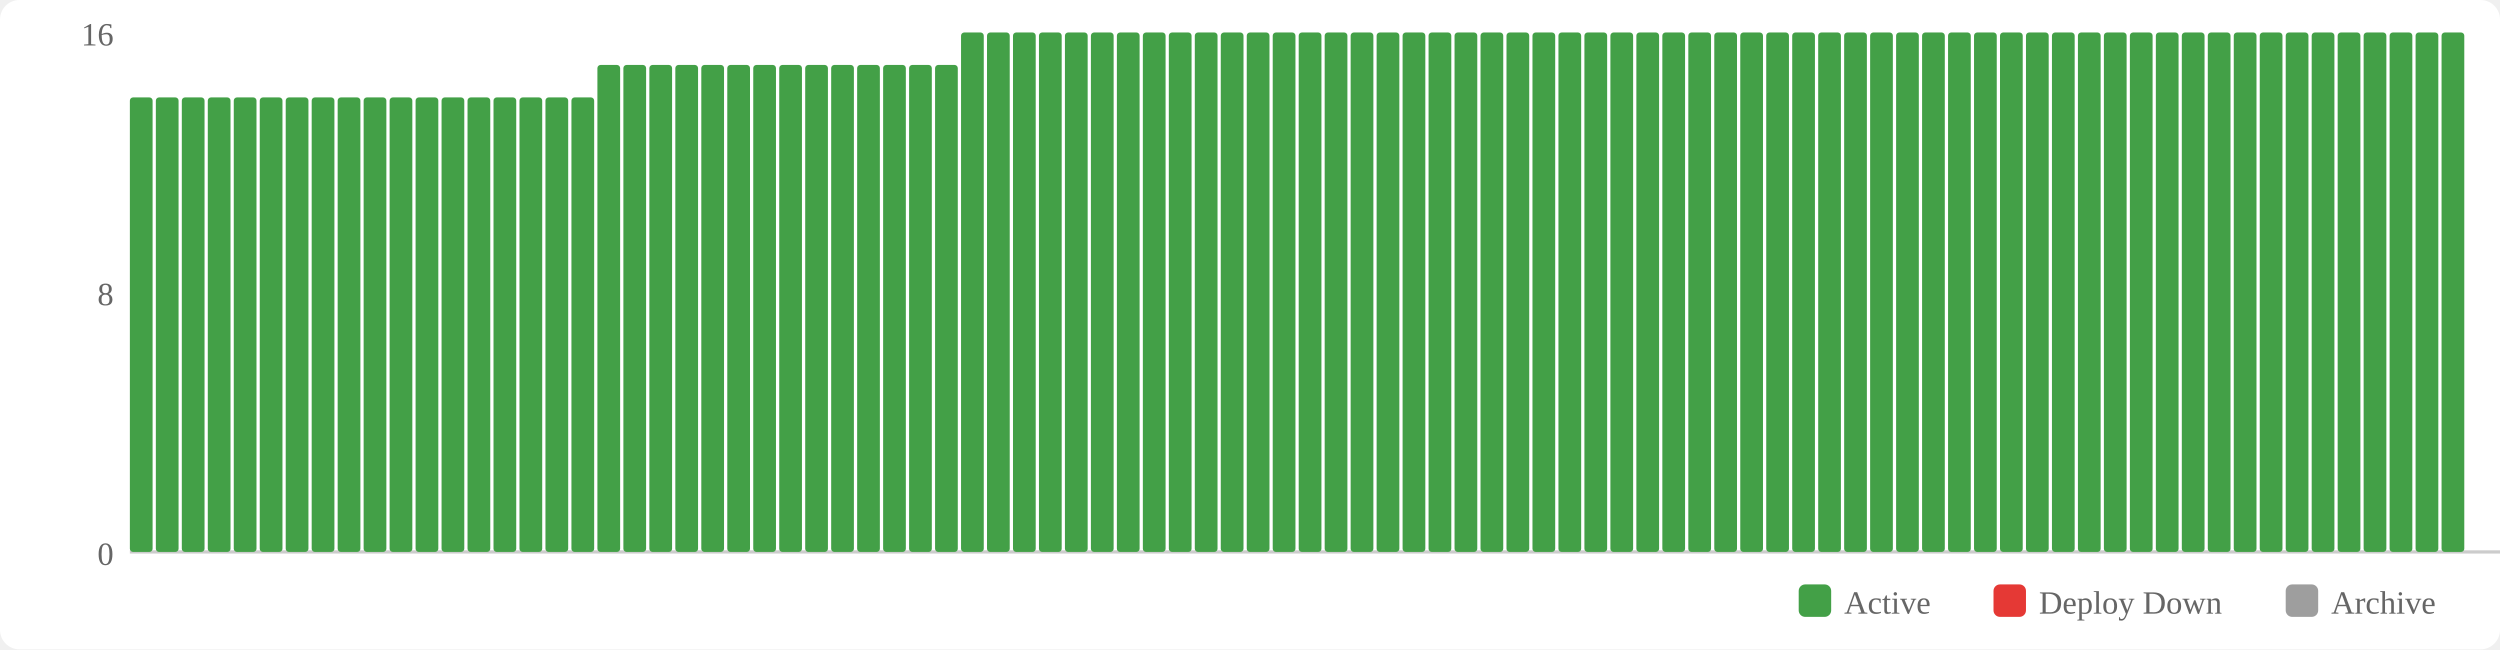
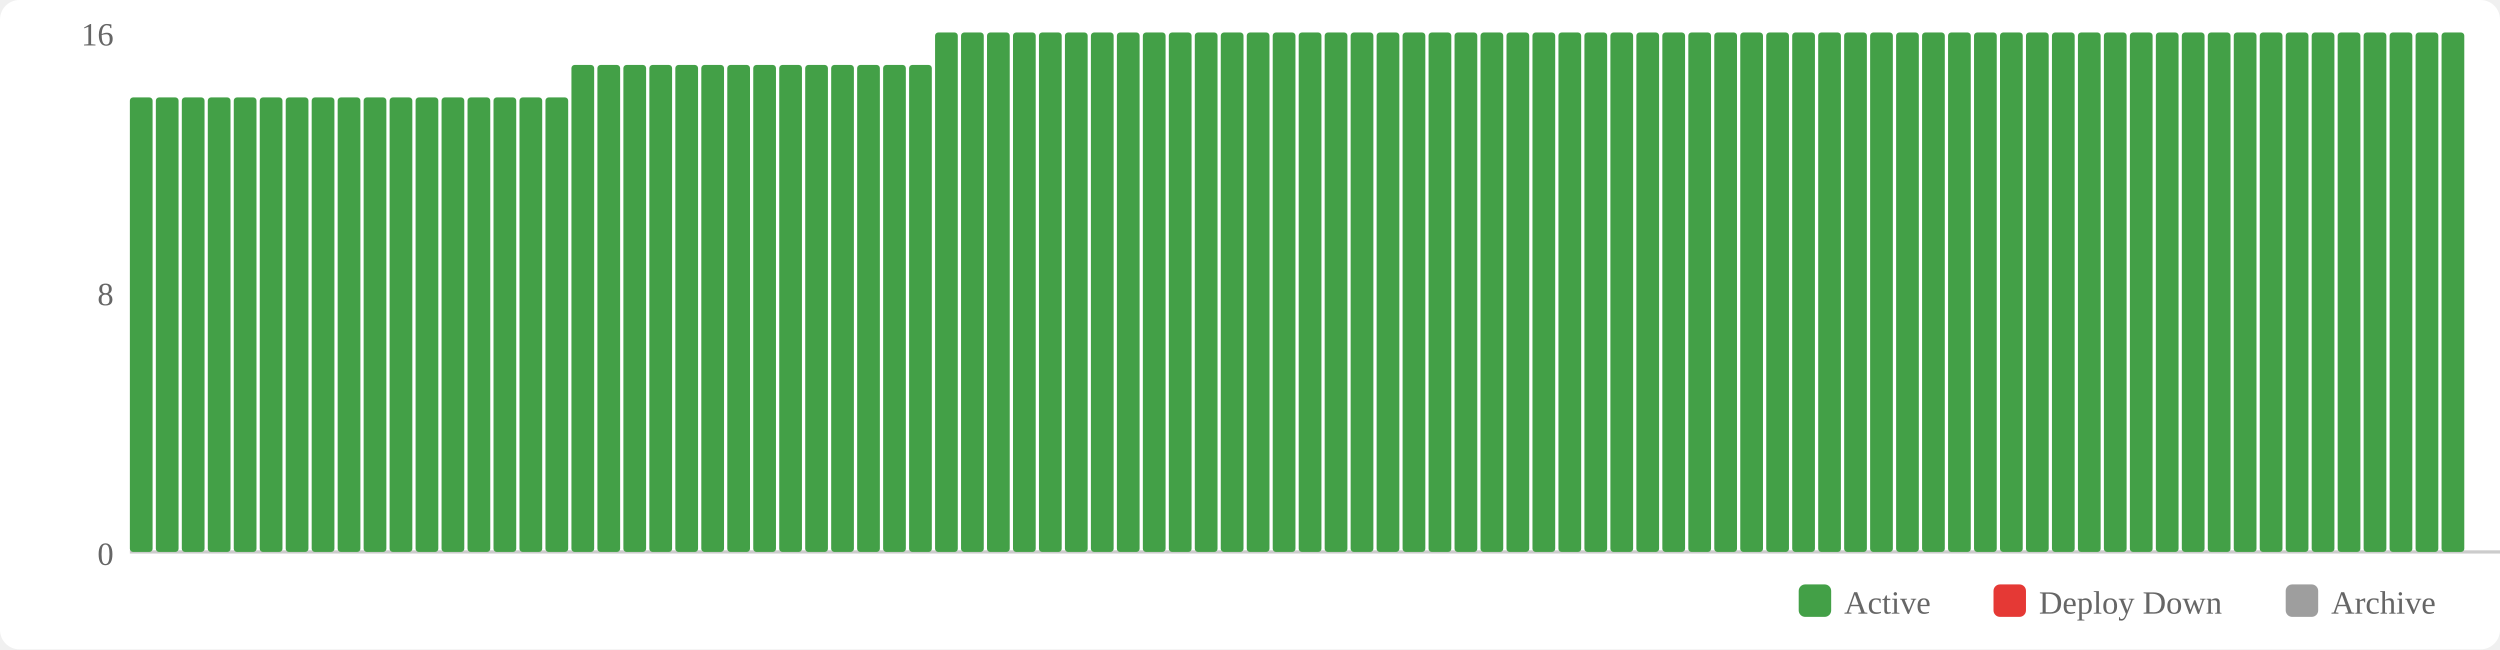
<svg xmlns="http://www.w3.org/2000/svg" width="770" height="200" viewBox="0 0 770 200">
  <rect width="770" height="200" fill="#fff" rx="6" />
  <rect x="554" y="180" width="10" height="10" fill="#43a047" rx="2" />
  <text x="568" y="189" font-size="10" fill="#666">Active</text>
  <rect x="614" y="180" width="10" height="10" fill="#e53935" rx="2" />
  <text x="628" y="189" font-size="10" fill="#666">Deploy Down</text>
  <rect x="704" y="180" width="10" height="10" fill="#9e9e9e" rx="2" />
  <text x="718" y="189" font-size="10" fill="#666">Archive</text>
  <text x="35" y="174" text-anchor="end" font-size="10" fill="#666">0</text>
  <text x="35" y="94" text-anchor="end" font-size="10" fill="#666">8</text>
  <text x="35" y="14" text-anchor="end" font-size="10" fill="#666">16</text>
  <line x1="40" y1="170" x2="770" y2="170" stroke="#ccc" stroke-width="1" />
  <rect x="40" y="30" width="7" height="140" fill="#43a047" rx="1" />
  <rect x="48" y="30" width="7" height="140" fill="#43a047" rx="1" />
  <rect x="56" y="30" width="7" height="140" fill="#43a047" rx="1" />
  <rect x="64" y="30" width="7" height="140" fill="#43a047" rx="1" />
  <rect x="72" y="30" width="7" height="140" fill="#43a047" rx="1" />
  <rect x="80" y="30" width="7" height="140" fill="#43a047" rx="1" />
  <rect x="88" y="30" width="7" height="140" fill="#43a047" rx="1" />
  <rect x="96" y="30" width="7" height="140" fill="#43a047" rx="1" />
  <rect x="104" y="30" width="7" height="140" fill="#43a047" rx="1" />
  <rect x="112" y="30" width="7" height="140" fill="#43a047" rx="1" />
  <rect x="120" y="30" width="7" height="140" fill="#43a047" rx="1" />
  <rect x="128" y="30" width="7" height="140" fill="#43a047" rx="1" />
  <rect x="136" y="30" width="7" height="140" fill="#43a047" rx="1" />
  <rect x="144" y="30" width="7" height="140" fill="#43a047" rx="1" />
  <rect x="152" y="30" width="7" height="140" fill="#43a047" rx="1" />
  <rect x="160" y="30" width="7" height="140" fill="#43a047" rx="1" />
  <rect x="168" y="30" width="7" height="140" fill="#43a047" rx="1" />
-   <rect x="176" y="30" width="7" height="140" fill="#43a047" rx="1" />
+   <rect x="176" y="20" width="7" height="150" fill="#43a047" rx="1" />
  <rect x="184" y="20" width="7" height="150" fill="#43a047" rx="1" />
  <rect x="192" y="20" width="7" height="150" fill="#43a047" rx="1" />
  <rect x="200" y="20" width="7" height="150" fill="#43a047" rx="1" />
  <rect x="208" y="20" width="7" height="150" fill="#43a047" rx="1" />
  <rect x="216" y="20" width="7" height="150" fill="#43a047" rx="1" />
  <rect x="224" y="20" width="7" height="150" fill="#43a047" rx="1" />
  <rect x="232" y="20" width="7" height="150" fill="#43a047" rx="1" />
  <rect x="240" y="20" width="7" height="150" fill="#43a047" rx="1" />
  <rect x="248" y="20" width="7" height="150" fill="#43a047" rx="1" />
  <rect x="256" y="20" width="7" height="150" fill="#43a047" rx="1" />
  <rect x="264" y="20" width="7" height="150" fill="#43a047" rx="1" />
  <rect x="272" y="20" width="7" height="150" fill="#43a047" rx="1" />
  <rect x="280" y="20" width="7" height="150" fill="#43a047" rx="1" />
-   <rect x="288" y="20" width="7" height="150" fill="#43a047" rx="1" />
+   <rect x="288" y="10" width="7" height="160" fill="#43a047" rx="1" />
  <rect x="296" y="10" width="7" height="160" fill="#43a047" rx="1" />
  <rect x="304" y="10" width="7" height="160" fill="#43a047" rx="1" />
  <rect x="312" y="10" width="7" height="160" fill="#43a047" rx="1" />
  <rect x="320" y="10" width="7" height="160" fill="#43a047" rx="1" />
  <rect x="328" y="10" width="7" height="160" fill="#43a047" rx="1" />
  <rect x="336" y="10" width="7" height="160" fill="#43a047" rx="1" />
  <rect x="344" y="10" width="7" height="160" fill="#43a047" rx="1" />
  <rect x="352" y="10" width="7" height="160" fill="#43a047" rx="1" />
  <rect x="360" y="10" width="7" height="160" fill="#43a047" rx="1" />
  <rect x="368" y="10" width="7" height="160" fill="#43a047" rx="1" />
  <rect x="376" y="10" width="7" height="160" fill="#43a047" rx="1" />
  <rect x="384" y="10" width="7" height="160" fill="#43a047" rx="1" />
  <rect x="392" y="10" width="7" height="160" fill="#43a047" rx="1" />
  <rect x="400" y="10" width="7" height="160" fill="#43a047" rx="1" />
  <rect x="408" y="10" width="7" height="160" fill="#43a047" rx="1" />
  <rect x="416" y="10" width="7" height="160" fill="#43a047" rx="1" />
  <rect x="424" y="10" width="7" height="160" fill="#43a047" rx="1" />
  <rect x="432" y="10" width="7" height="160" fill="#43a047" rx="1" />
  <rect x="440" y="10" width="7" height="160" fill="#43a047" rx="1" />
  <rect x="448" y="10" width="7" height="160" fill="#43a047" rx="1" />
  <rect x="456" y="10" width="7" height="160" fill="#43a047" rx="1" />
  <rect x="464" y="10" width="7" height="160" fill="#43a047" rx="1" />
  <rect x="472" y="10" width="7" height="160" fill="#43a047" rx="1" />
  <rect x="480" y="10" width="7" height="160" fill="#43a047" rx="1" />
  <rect x="488" y="10" width="7" height="160" fill="#43a047" rx="1" />
  <rect x="496" y="10" width="7" height="160" fill="#43a047" rx="1" />
  <rect x="504" y="10" width="7" height="160" fill="#43a047" rx="1" />
  <rect x="512" y="10" width="7" height="160" fill="#43a047" rx="1" />
  <rect x="520" y="10" width="7" height="160" fill="#43a047" rx="1" />
  <rect x="528" y="10" width="7" height="160" fill="#43a047" rx="1" />
  <rect x="536" y="10" width="7" height="160" fill="#43a047" rx="1" />
  <rect x="544" y="10" width="7" height="160" fill="#43a047" rx="1" />
  <rect x="552" y="10" width="7" height="160" fill="#43a047" rx="1" />
  <rect x="560" y="10" width="7" height="160" fill="#43a047" rx="1" />
  <rect x="568" y="10" width="7" height="160" fill="#43a047" rx="1" />
  <rect x="576" y="10" width="7" height="160" fill="#43a047" rx="1" />
  <rect x="584" y="10" width="7" height="160" fill="#43a047" rx="1" />
  <rect x="592" y="10" width="7" height="160" fill="#43a047" rx="1" />
  <rect x="600" y="10" width="7" height="160" fill="#43a047" rx="1" />
  <rect x="608" y="10" width="7" height="160" fill="#43a047" rx="1" />
  <rect x="616" y="10" width="7" height="160" fill="#43a047" rx="1" />
  <rect x="624" y="10" width="7" height="160" fill="#43a047" rx="1" />
  <rect x="632" y="10" width="7" height="160" fill="#43a047" rx="1" />
  <rect x="640" y="10" width="7" height="160" fill="#43a047" rx="1" />
  <rect x="648" y="10" width="7" height="160" fill="#43a047" rx="1" />
  <rect x="656" y="10" width="7" height="160" fill="#43a047" rx="1" />
  <rect x="664" y="10" width="7" height="160" fill="#43a047" rx="1" />
  <rect x="672" y="10" width="7" height="160" fill="#43a047" rx="1" />
  <rect x="680" y="10" width="7" height="160" fill="#43a047" rx="1" />
  <rect x="688" y="10" width="7" height="160" fill="#43a047" rx="1" />
  <rect x="696" y="10" width="7" height="160" fill="#43a047" rx="1" />
  <rect x="704" y="10" width="7" height="160" fill="#43a047" rx="1" />
  <rect x="712" y="10" width="7" height="160" fill="#43a047" rx="1" />
  <rect x="720" y="10" width="7" height="160" fill="#43a047" rx="1" />
  <rect x="728" y="10" width="7" height="160" fill="#43a047" rx="1" />
  <rect x="736" y="10" width="7" height="160" fill="#43a047" rx="1" />
  <rect x="744" y="10" width="7" height="160" fill="#43a047" rx="1" />
  <rect x="752" y="10" width="7" height="160" fill="#43a047" rx="1" />
</svg>
